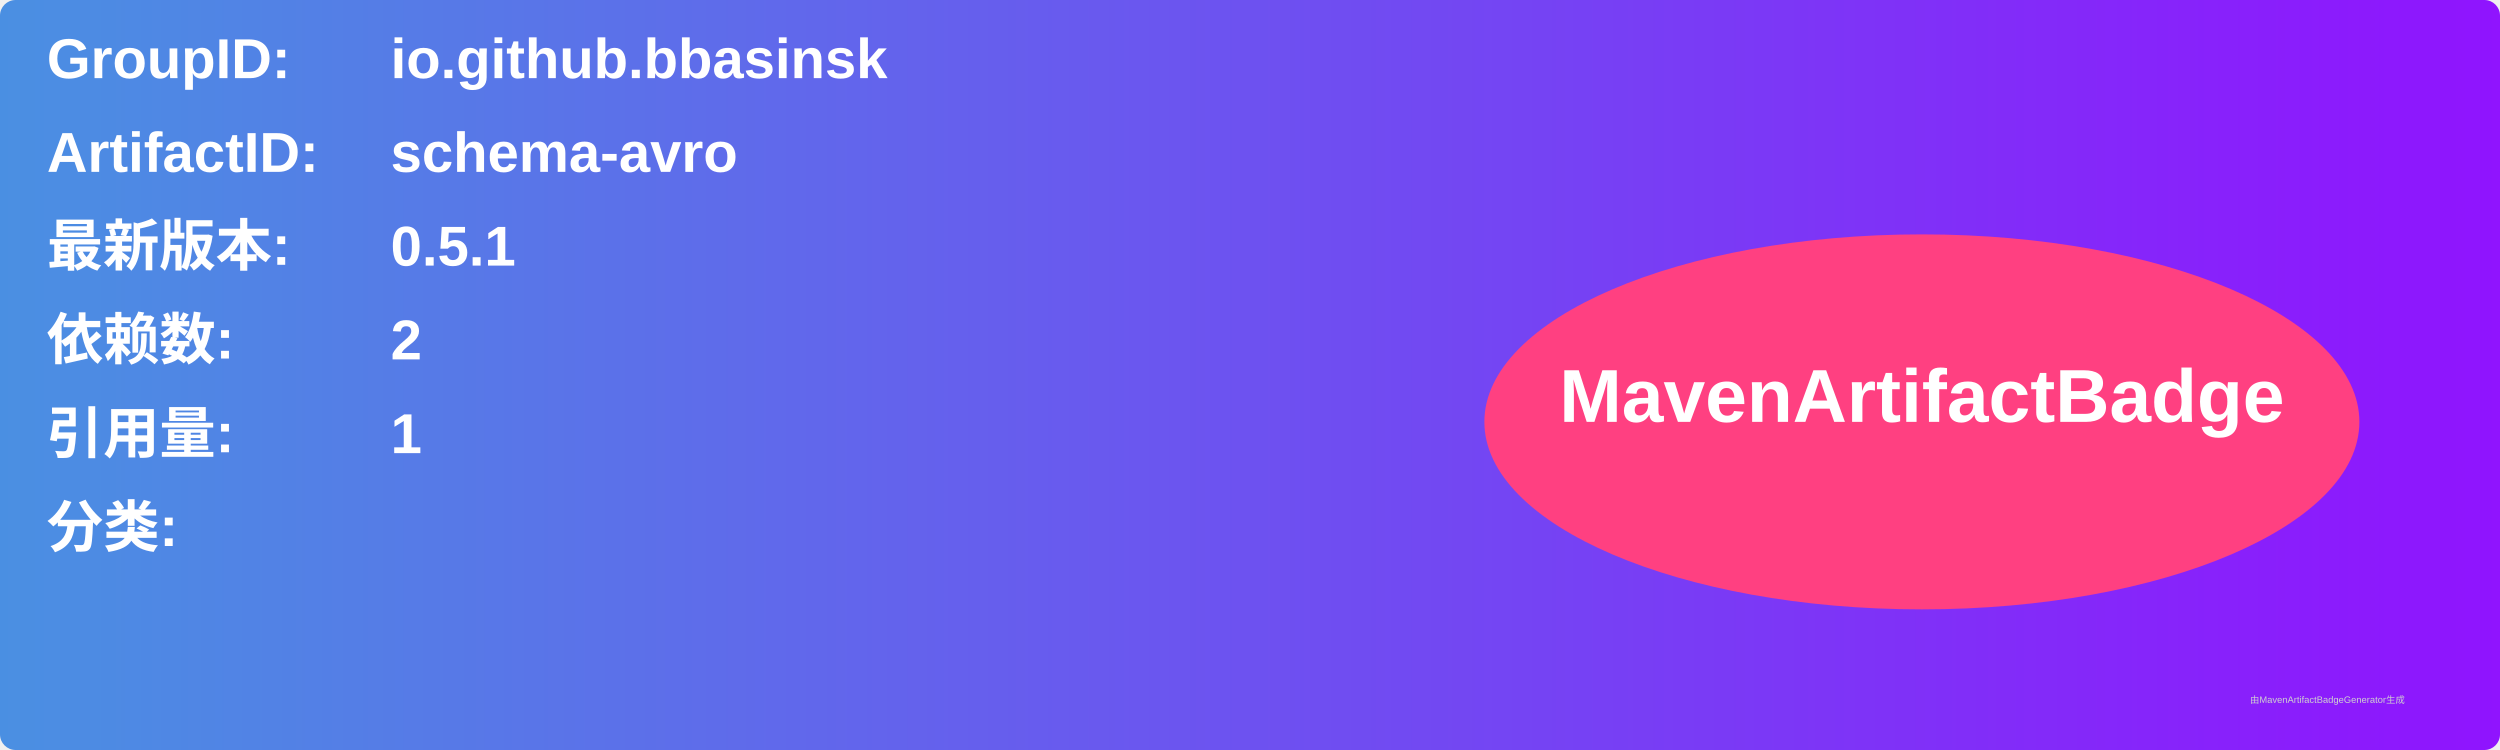
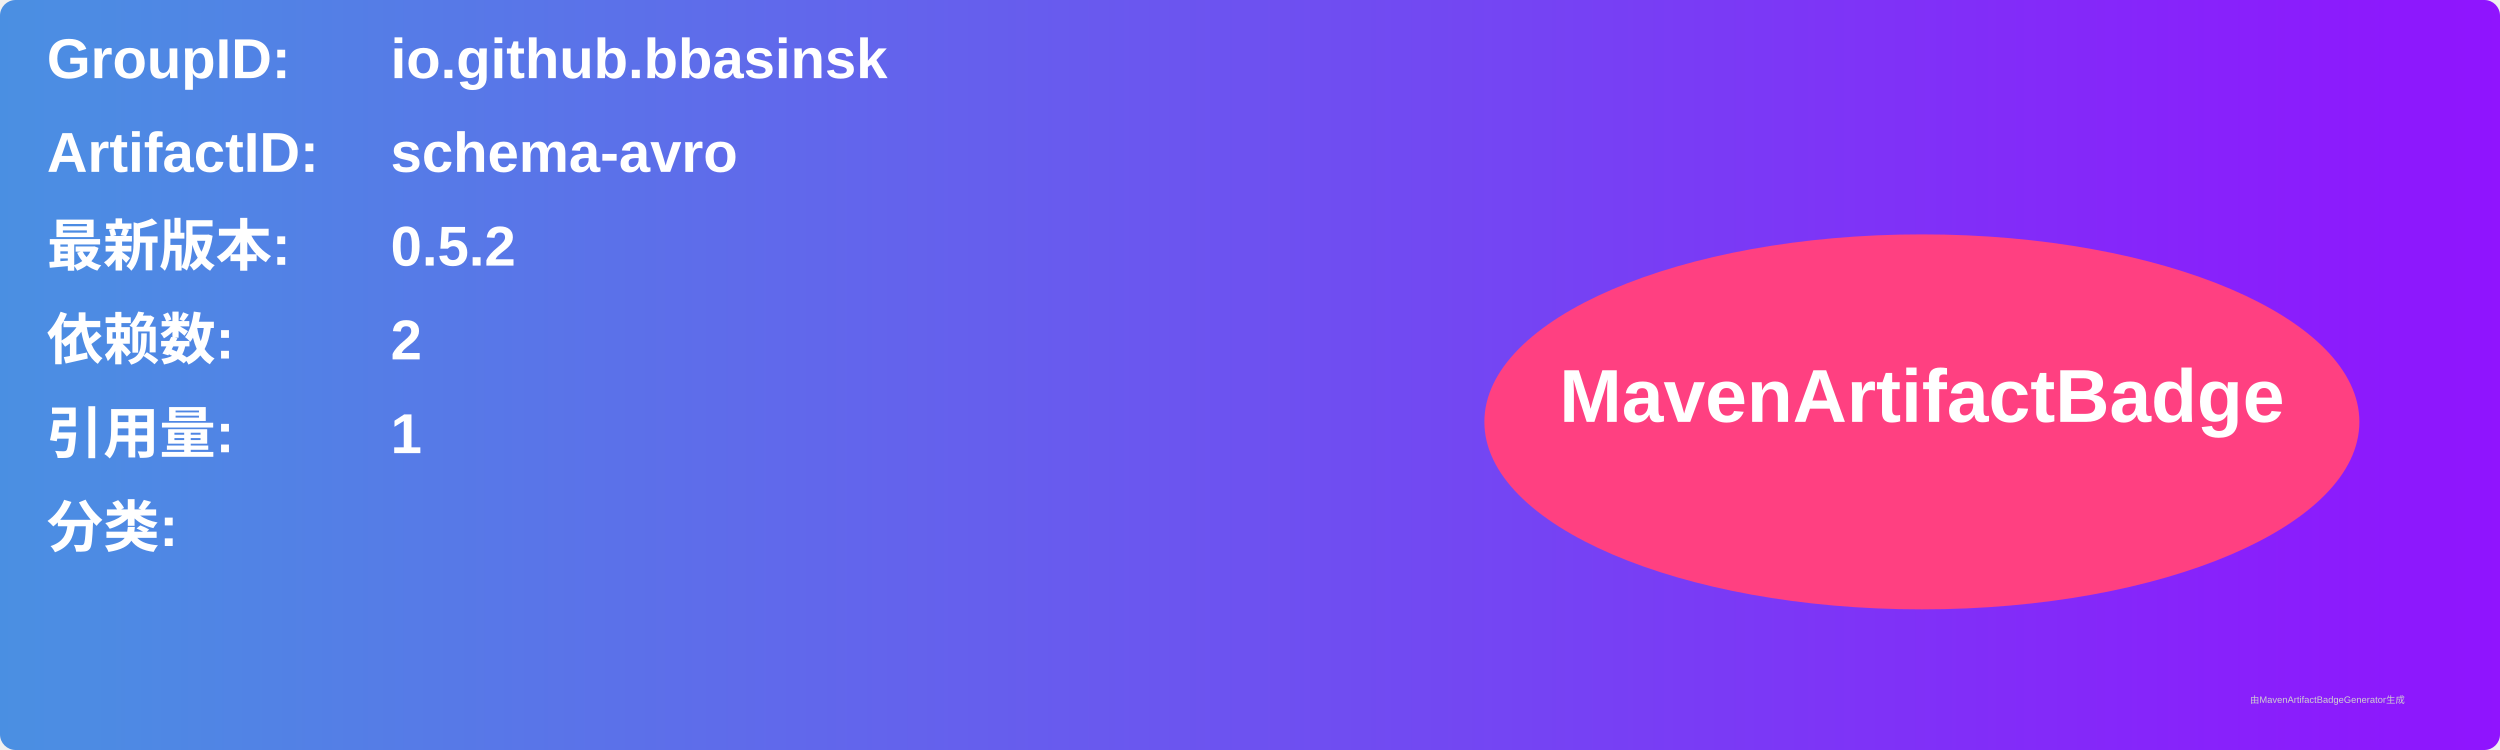
<svg xmlns="http://www.w3.org/2000/svg" width="800" height="240" viewBox="0 0 800 240">
  <linearGradient id="grad" x1="0%" y1="0%" x2="100%" y2="0%">
    <stop offset="0%" stop-color="#4a90e2" />
    <stop offset="100%" stop-color="#9013fe" />
  </linearGradient>
  <rect width="100%" height="100%" rx="5" ry="5" fill="url(#grad)" />
  <g transform="translate(15, 15)">
    <text x="0" y="10" font-family="Arial" font-size="18" fill="white" font-weight="bold" width="260">GroupID:</text>
    <text x="110" y="10" font-family="Arial" font-size="18" fill="white" font-weight="bold" width="460">io.github.bbasinsk</text>
    <text x="0" y="40" font-family="Arial" font-size="18" fill="white" font-weight="bold" width="260">ArtifactID:</text>
    <text x="110" y="40" font-family="Arial" font-size="18" fill="white" font-weight="bold" width="460">schema-avro</text>
    <text x="0" y="70" font-family="Arial" font-size="18" fill="white" font-weight="bold">最新版本:</text>
    <text x="110" y="70" font-family="Arial" font-size="18" fill="white" font-weight="bold">
-       <tspan font-weight="bold">0.5.1</tspan>
+       <tspan font-weight="bold">0.5.2</tspan>
    </text>
    <text x="0" y="100" font-family="Arial" font-size="18" fill="white" font-weight="bold">依赖数: </text>
    <text x="110" y="100" font-family="Arial" font-size="18" fill="white">
      <tspan font-weight="bold">2</tspan>
    </text>
    <text x="0" y="130" font-family="Arial" font-size="18" fill="white" font-weight="bold">引用量: </text>
    <text x="110" y="130" font-family="Arial" font-size="18" fill="white">
      <tspan font-weight="bold">1</tspan>
    </text>
    <text x="0" y="160" font-family="Arial" font-size="18" fill="white" font-weight="bold">分类:</text>
    <text x="10" y="190" font-family="Arial" font-size="10" fill="white">
      <tspan font-weight="bold" />
    </text>
    <ellipse cx="600" cy="120" rx="140" ry="60" fill="#ff4081" />
    <text x="600" y="120" text-anchor="middle" font-family="Arial" font-size="24" fill="white" font-weight="bold">MavenArtifactBadge</text>
  </g>
  <text x="720" y="225" font-family="Arial" font-size="3" fill="#d0d0d0">由MavenArtifactBadgeGenerator生成</text>
</svg>
